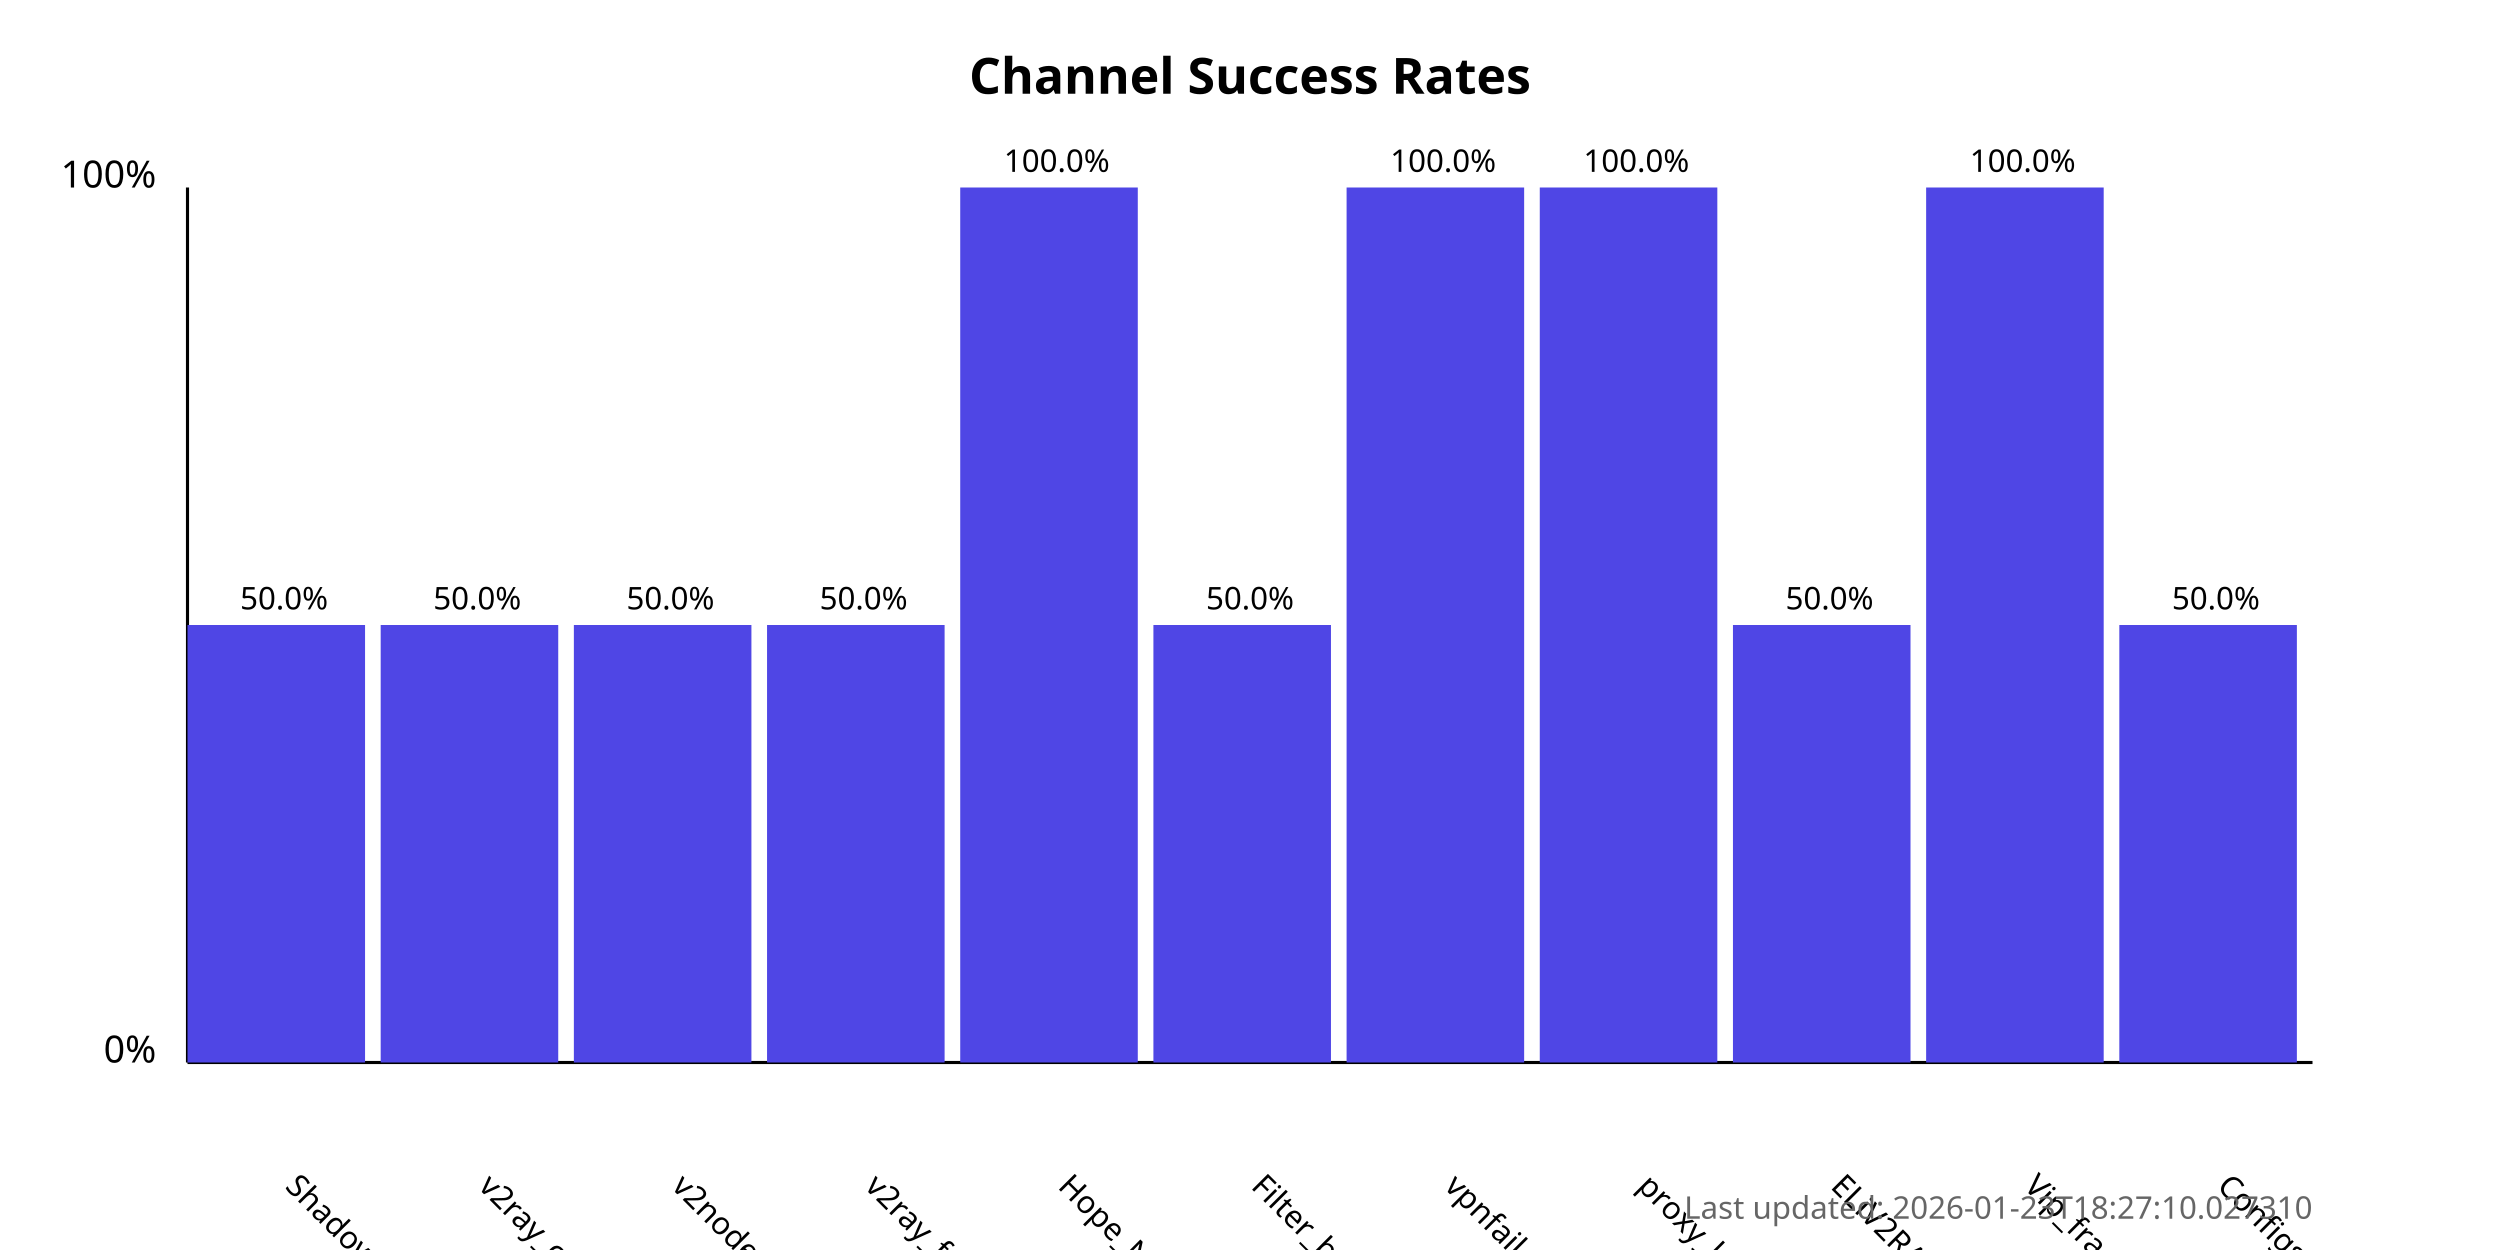
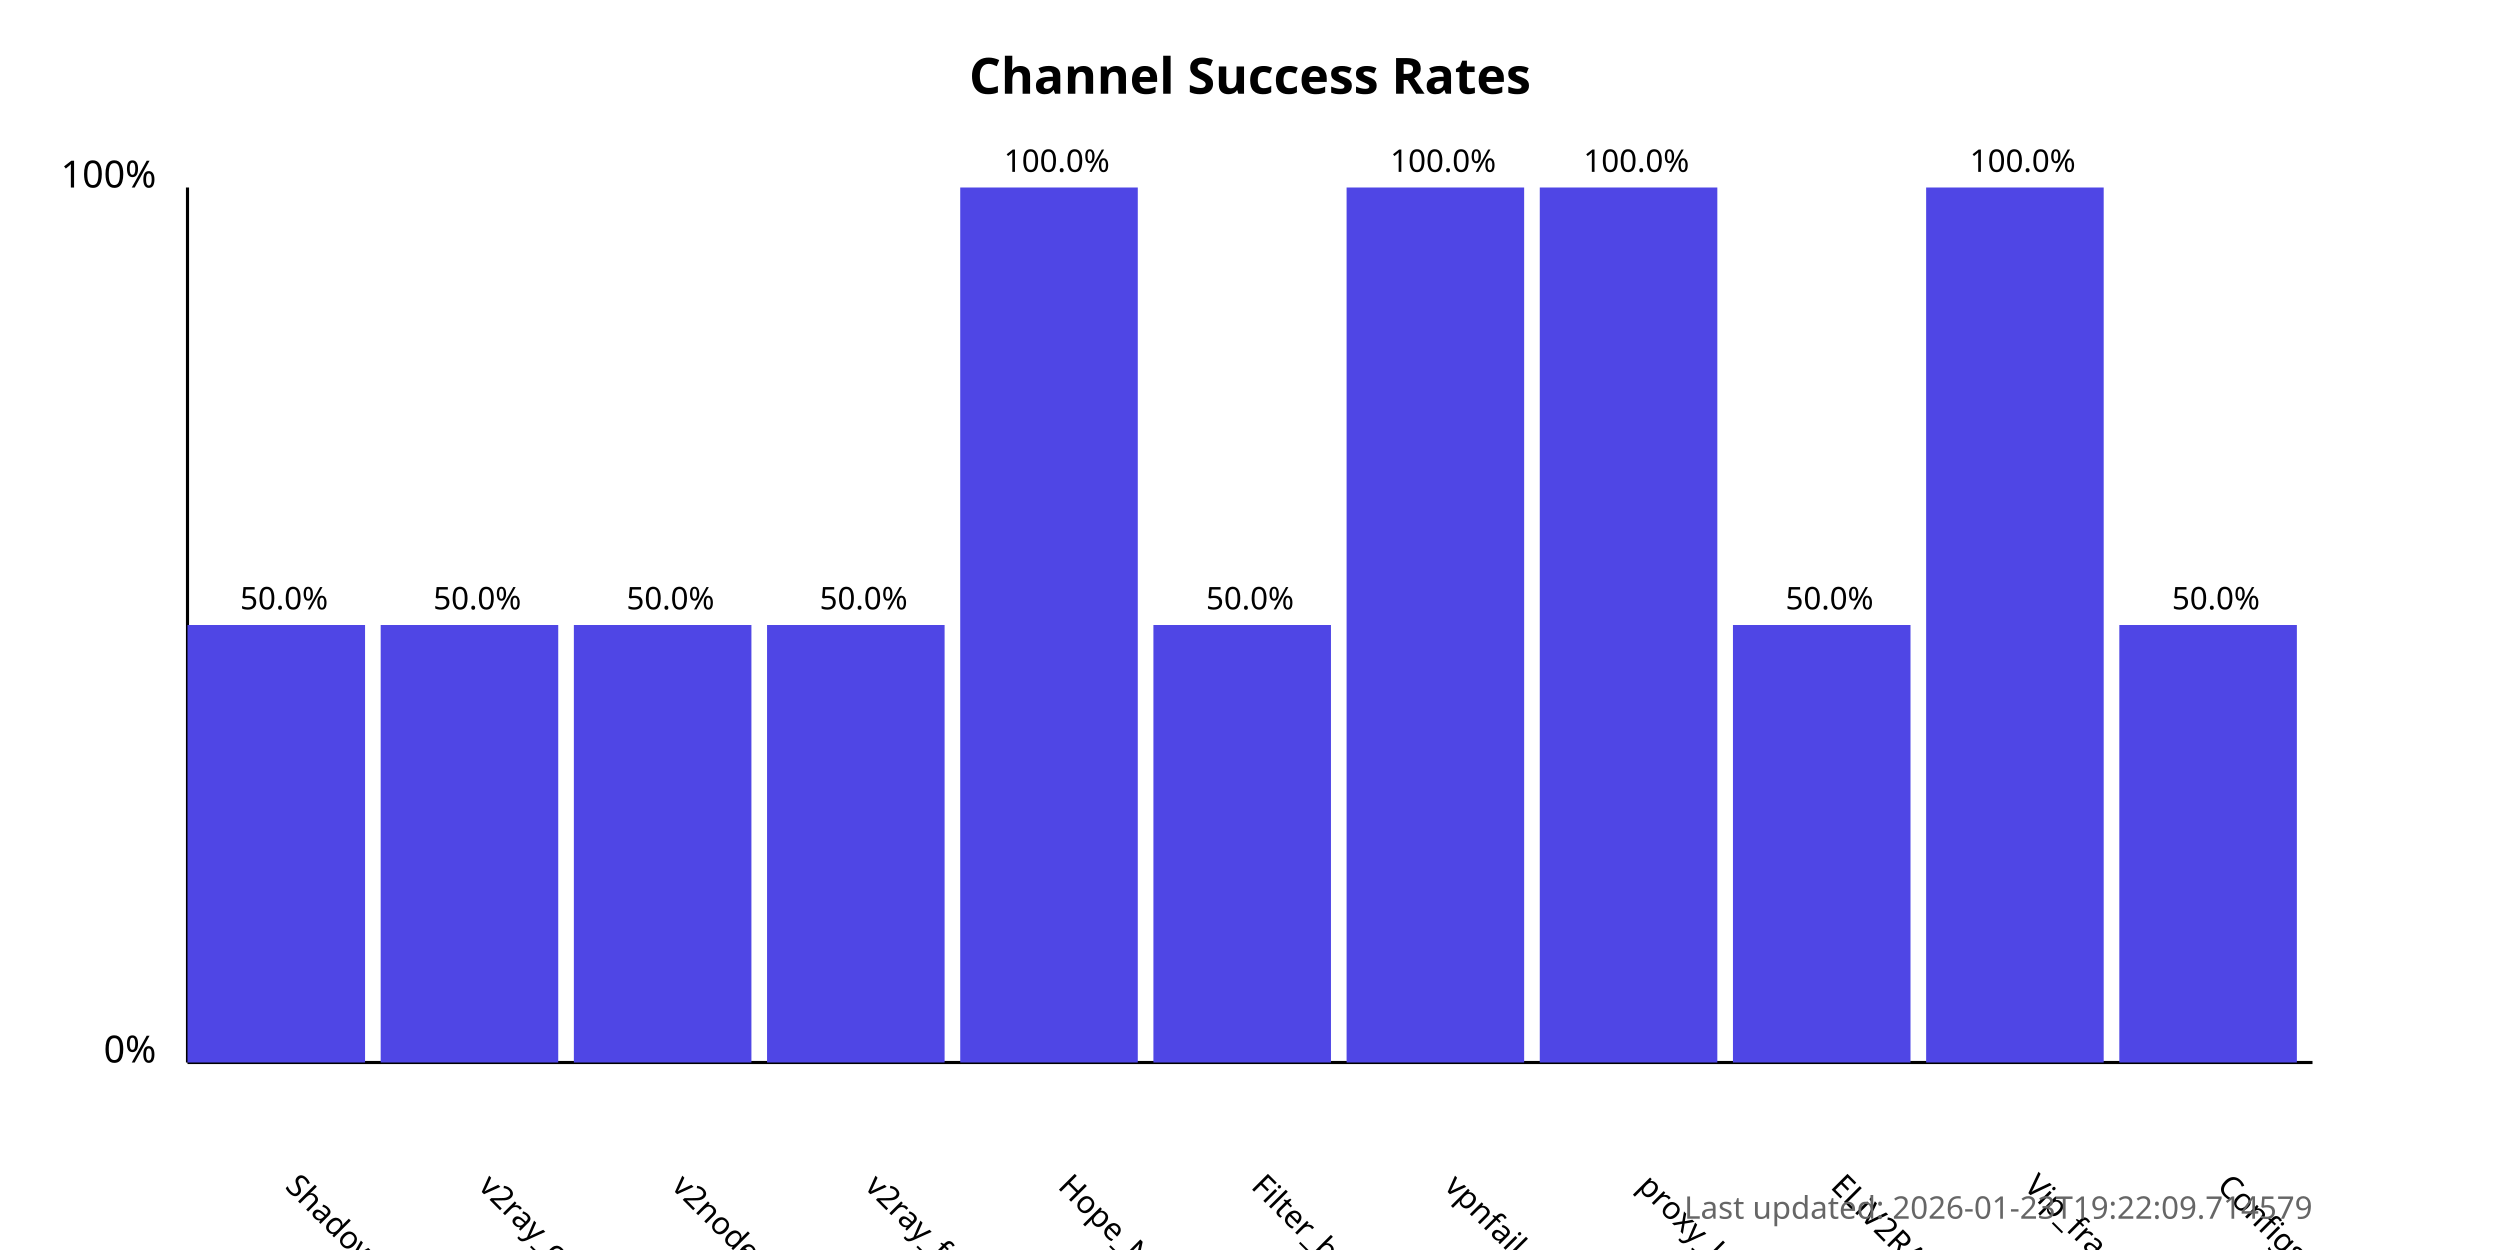
<svg xmlns="http://www.w3.org/2000/svg" width="800" height="400">
  <style>
            .chart-title { font: bold 16px sans-serif; }
            .axis-label { font: 12px sans-serif; }
            .tick-label { font: 10px sans-serif; }
            .bar { fill: #4f46e5; }
            .bar:hover { fill: #6366f1; }
            .timestamp { font: 10px sans-serif; fill: #666; }
        </style>
  <text x="400.0" y="30" text-anchor="middle" class="chart-title">
            Channel Success Rates
        </text>
  <line x1="60" y1="340" x2="60" y2="60" stroke="black" stroke-width="1" />
  <line x1="60" y1="340" x2="740" y2="340" stroke="black" stroke-width="1" />
  <text x="50" y="340" text-anchor="end" class="axis-label">0%</text>
  <text x="50" y="60" text-anchor="end" class="axis-label">100%</text>
  <g>
    <rect x="60" y="200.0" width="56.818" height="140.0" class="bar" />
    <text x="90.909" y="380" transform="rotate(45, 90.90909, 380)" text-anchor="start" class="tick-label">
                ShadowProxy66
            </text>
    <text x="90.909" y="195.0" text-anchor="middle" class="tick-label">
                50.0%
            </text>
  </g>
  <g>
    <rect x="121.818" y="200.0" width="56.818" height="140.0" class="bar" />
    <text x="152.727" y="380" transform="rotate(45, 152.7273, 380)" text-anchor="start" class="tick-label">
                v2ray_configs_pool
            </text>
    <text x="152.727" y="195.0" text-anchor="middle" class="tick-label">
                50.0%
            </text>
  </g>
  <g>
    <rect x="183.636" y="200.0" width="56.818" height="140.0" class="bar" />
    <text x="214.545" y="380" transform="rotate(45, 214.5455, 380)" text-anchor="start" class="tick-label">
                v2nodes
            </text>
    <text x="214.545" y="195.0" text-anchor="middle" class="tick-label">
                50.0%
            </text>
  </g>
  <g>
    <rect x="245.455" y="200.0" width="56.818" height="140.0" class="bar" />
    <text x="276.364" y="380" transform="rotate(45, 276.3636, 380)" text-anchor="start" class="tick-label">
                v2ray_free_conf
            </text>
    <text x="276.364" y="195.0" text-anchor="middle" class="tick-label">
                50.0%
            </text>
  </g>
  <g>
    <rect x="307.273" y="60.0" width="56.818" height="280.0" class="bar" />
    <text x="338.182" y="380" transform="rotate(45, 338.1818, 380)" text-anchor="start" class="tick-label">
                Hope_Net
            </text>
    <text x="338.182" y="55.0" text-anchor="middle" class="tick-label">
                100.0%
            </text>
  </g>
  <g>
    <rect x="369.091" y="200.0" width="56.818" height="140.0" class="bar" />
    <text x="400.0" y="380" transform="rotate(45, 400.0, 380)" text-anchor="start" class="tick-label">
                Filter_breaker
            </text>
    <text x="400.0" y="195.0" text-anchor="middle" class="tick-label">
                50.0%
            </text>
  </g>
  <g>
    <rect x="430.909" y="60.0" width="56.818" height="280.0" class="bar" />
    <text x="461.818" y="380" transform="rotate(45, 461.8182, 380)" text-anchor="start" class="tick-label">
                vpnfail_vless
            </text>
    <text x="461.818" y="55.0" text-anchor="middle" class="tick-label">
                100.0%
            </text>
  </g>
  <g>
    <rect x="492.727" y="60.0" width="56.818" height="280.0" class="bar" />
    <text x="523.636" y="380" transform="rotate(45, 523.6364, 380)" text-anchor="start" class="tick-label">
                proxy_kafee
            </text>
    <text x="523.636" y="55.0" text-anchor="middle" class="tick-label">
                100.0%
            </text>
  </g>
  <g>
    <rect x="554.545" y="200.0" width="56.818" height="140.0" class="bar" />
    <text x="585.455" y="380" transform="rotate(45, 585.4545, 380)" text-anchor="start" class="tick-label">
                ELiV2RAY
            </text>
    <text x="585.455" y="195.0" text-anchor="middle" class="tick-label">
                50.0%
            </text>
  </g>
  <g>
    <rect x="616.364" y="60.0" width="56.818" height="280.0" class="bar" />
    <text x="647.273" y="380" transform="rotate(45, 647.2727, 380)" text-anchor="start" class="tick-label">
                Vip_fragment_v2ray
            </text>
    <text x="647.273" y="55.0" text-anchor="middle" class="tick-label">
                100.0%
            </text>
  </g>
  <g>
    <rect x="678.182" y="200.0" width="56.818" height="140.0" class="bar" />
    <text x="709.091" y="380" transform="rotate(45, 709.0909, 380)" text-anchor="start" class="tick-label">
                ConfigsHubPlus
            </text>
    <text x="709.091" y="195.0" text-anchor="middle" class="tick-label">
                50.0%
            </text>
  </g>
  <text x="740" y="390" text-anchor="end" class="timestamp">
-             Last updated: 2026-01-23T18:27:10.027310
+             Last updated: 2026-01-23T19:22:09.714579
        </text>
</svg>
